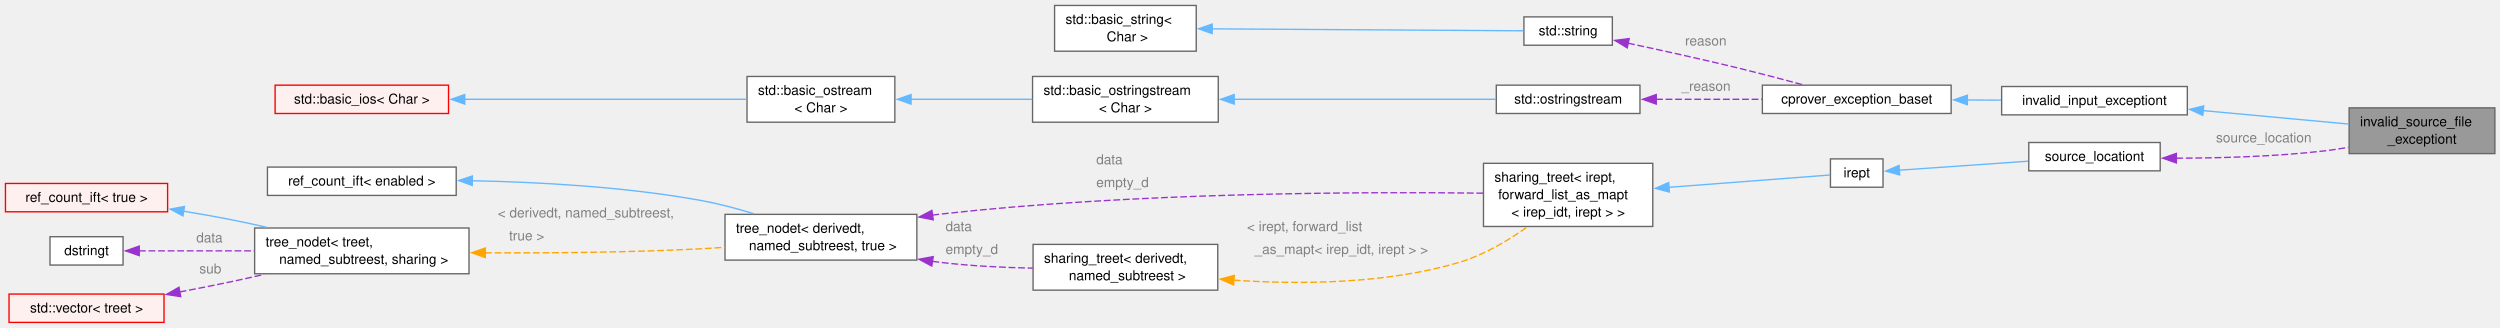
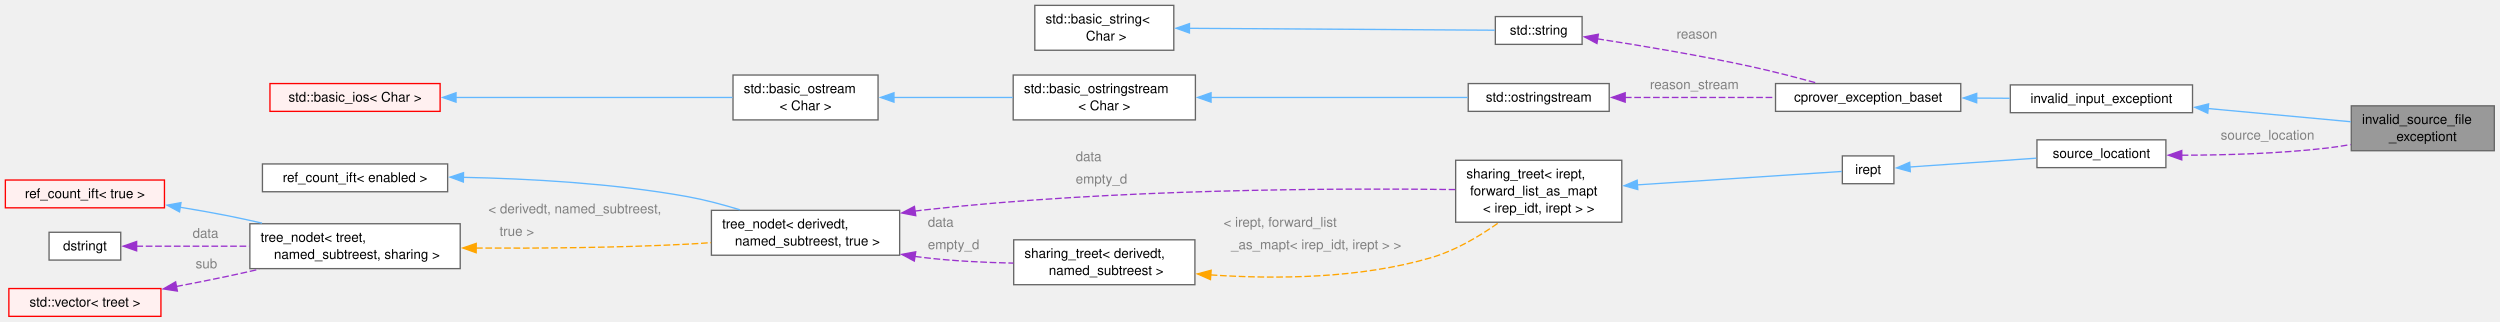
- <svg xmlns="http://www.w3.org/2000/svg" xmlns:xlink="http://www.w3.org/1999/xlink" width="1831pt" height="240pt" viewBox="0.00 0.00 1831.00 240.00">
+ <svg xmlns="http://www.w3.org/2000/svg" xmlns:xlink="http://www.w3.org/1999/xlink" width="1866pt" height="240pt" viewBox="0.00 0.00 1866.00 240.00">
  <g id="graph0" class="graph" transform="scale(1 1) rotate(0) translate(4 236.12)">
    <g id="Node000001" class="node">
      <g id="a_Node000001">
        <a xlink:title="Thrown when we can't handle something in an input source file.">
-           <polygon fill="#999999" stroke="#666666" points="1823.25,-157.12 1716.5,-157.12 1716.5,-123.62 1823.25,-123.62 1823.25,-157.12" />
-           <text xml:space="preserve" text-anchor="start" x="1724.5" y="-143.62" font-family="Helvetica,sans-Serif" font-size="10.00">invalid_source_file</text>
-           <text xml:space="preserve" text-anchor="middle" x="1769.88" y="-130.88" font-family="Helvetica,sans-Serif" font-size="10.00">_exceptiont</text>
+           <polygon fill="#999999" stroke="#666666" points="1857.75,-157.12 1751,-157.12 1751,-123.62 1857.75,-123.62 1857.75,-157.12" />
+           <text xml:space="preserve" text-anchor="start" x="1759" y="-143.62" font-family="Helvetica,sans-Serif" font-size="10.00">invalid_source_file</text>
+           <text xml:space="preserve" text-anchor="middle" x="1804.38" y="-130.88" font-family="Helvetica,sans-Serif" font-size="10.00">_exceptiont</text>
        </a>
      </g>
    </g>
    <g id="Node000002" class="node">
      <g id="a_Node000002">
        <a xlink:href="classinvalid__input__exceptiont.html" target="_top" xlink:title="Thrown when user-provided input cannot be processed.">
-           <polygon fill="white" stroke="#666666" points="1598,-172.75 1462,-172.75 1462,-152 1598,-152 1598,-172.75" />
-           <text xml:space="preserve" text-anchor="middle" x="1530" y="-159.25" font-family="Helvetica,sans-Serif" font-size="10.00">invalid_input_exceptiont</text>
+           <polygon fill="white" stroke="#666666" points="1632.5,-172.75 1496.5,-172.75 1496.5,-152 1632.5,-152 1632.5,-172.75" />
+           <text xml:space="preserve" text-anchor="middle" x="1564.5" y="-159.25" font-family="Helvetica,sans-Serif" font-size="10.00">invalid_input_exceptiont</text>
        </a>
      </g>
    </g>
    <g id="edge1_Node000001_Node000002" class="edge">
      <g id="a_edge1_Node000001_Node000002">
        <a xlink:title=" ">
-           <path fill="none" stroke="#63b8ff" d="M1609.38,-155.13C1644.43,-151.88 1684.81,-148.15 1716.17,-145.25" />
-           <polygon fill="#63b8ff" stroke="#63b8ff" points="1609.35,-151.61 1599.72,-156.02 1610,-158.58 1609.35,-151.61" />
+           <path fill="none" stroke="#63b8ff" d="M1643.88,-155.13C1678.93,-151.88 1719.31,-148.15 1750.67,-145.25" />
+           <polygon fill="#63b8ff" stroke="#63b8ff" points="1643.85,-151.61 1634.22,-156.02 1644.5,-158.58 1643.85,-151.61" />
        </a>
      </g>
    </g>
    <g id="Node000003" class="node">
      <g id="a_Node000003">
        <a xlink:href="classcprover__exception__baset.html" target="_top" xlink:title="Base class for exceptions thrown in the cprover project.">
-           <polygon fill="white" stroke="#666666" points="1425,-173.75 1286.75,-173.75 1286.75,-153 1425,-153 1425,-173.75" />
-           <text xml:space="preserve" text-anchor="middle" x="1355.88" y="-160.25" font-family="Helvetica,sans-Serif" font-size="10.00">cprover_exception_baset</text>
+           <polygon fill="white" stroke="#666666" points="1459.5,-173.75 1321.25,-173.75 1321.25,-153 1459.5,-153 1459.5,-173.75" />
+           <text xml:space="preserve" text-anchor="middle" x="1390.38" y="-160.25" font-family="Helvetica,sans-Serif" font-size="10.00">cprover_exception_baset</text>
        </a>
      </g>
    </g>
    <g id="edge2_Node000002_Node000003" class="edge">
      <g id="a_edge2_Node000002_Node000003">
        <a xlink:title=" ">
-           <path fill="none" stroke="#63b8ff" d="M1436.67,-162.91C1444.99,-162.86 1453.39,-162.81 1461.56,-162.77" />
-           <polygon fill="#63b8ff" stroke="#63b8ff" points="1436.89,-159.41 1426.91,-162.97 1436.93,-166.41 1436.89,-159.41" />
+           <path fill="none" stroke="#63b8ff" d="M1471.17,-162.91C1479.49,-162.86 1487.89,-162.81 1496.06,-162.77" />
+           <polygon fill="#63b8ff" stroke="#63b8ff" points="1471.39,-159.41 1461.41,-162.97 1471.43,-166.41 1471.39,-159.41" />
        </a>
      </g>
    </g>
    <g id="Node000004" class="node">
      <g id="a_Node000004">
        <a xlink:title=" ">
          <polygon fill="white" stroke="#666666" points="1176.88,-223.75 1112.12,-223.75 1112.12,-203 1176.88,-203 1176.88,-223.75" />
          <text xml:space="preserve" text-anchor="middle" x="1144.5" y="-210.25" font-family="Helvetica,sans-Serif" font-size="10.00">std::string</text>
        </a>
      </g>
    </g>
    <g id="edge3_Node000003_Node000004" class="edge">
      <g id="a_edge3_Node000003_Node000004">
        <a xlink:title=" ">
-           <path fill="none" stroke="#9a32cd" stroke-dasharray="5,2" d="M1188.37,-204.48C1212.12,-199.43 1242.13,-192.84 1268.75,-186.38 1284.24,-182.61 1301.21,-178.15 1315.96,-174.17" />
-           <polygon fill="#9a32cd" stroke="#9a32cd" points="1187.8,-201.03 1178.74,-206.52 1189.24,-207.87 1187.8,-201.03" />
-         </a>
-       </g>
-       <text xml:space="preserve" text-anchor="start" x="1230.12" y="-202.81" font-family="Helvetica,sans-Serif" font-size="10.00" fill="grey">reason</text>
+           <path fill="none" stroke="#9a32cd" stroke-dasharray="5,2" d="M1188.22,-207.15C1220.07,-202.24 1264.57,-194.83 1303.25,-186.38 1319.28,-182.87 1336.8,-178.33 1351.83,-174.2" />
+           <polygon fill="#9a32cd" stroke="#9a32cd" points="1187.95,-203.65 1178.59,-208.61 1189,-210.57 1187.95,-203.65" />
+         </a>
+       </g>
+       <text xml:space="preserve" text-anchor="start" x="1247.38" y="-207.32" font-family="Helvetica,sans-Serif" font-size="10.00" fill="grey">reason</text>
    </g>
    <g id="Node000005" class="node">
      <g id="a_Node000005">
        <a xlink:title=" ">
          <polygon fill="white" stroke="#666666" points="872.12,-232.12 768.38,-232.12 768.38,-198.62 872.12,-198.62 872.12,-232.12" />
          <text xml:space="preserve" text-anchor="start" x="776.38" y="-218.62" font-family="Helvetica,sans-Serif" font-size="10.00">std::basic_string&lt;</text>
          <text xml:space="preserve" text-anchor="middle" x="820.25" y="-205.88" font-family="Helvetica,sans-Serif" font-size="10.00"> Char &gt;</text>
        </a>
      </g>
    </g>
    <g id="edge4_Node000004_Node000005" class="edge">
      <g id="a_edge4_Node000004_Node000005">
        <a xlink:title=" ">
          <path fill="none" stroke="#63b8ff" d="M883.77,-214.99C952.11,-214.56 1058.91,-213.9 1111.73,-213.57" />
          <polygon fill="#63b8ff" stroke="#63b8ff" points="883.8,-211.49 873.82,-215.05 883.85,-218.49 883.8,-211.49" />
        </a>
      </g>
    </g>
    <g id="Node000006" class="node">
      <g id="a_Node000006">
        <a xlink:title=" ">
          <polygon fill="white" stroke="#666666" points="1197.12,-173.75 1091.88,-173.75 1091.88,-153 1197.12,-153 1197.12,-173.75" />
          <text xml:space="preserve" text-anchor="middle" x="1144.5" y="-160.25" font-family="Helvetica,sans-Serif" font-size="10.00">std::ostringstream</text>
        </a>
      </g>
    </g>
    <g id="edge5_Node000003_Node000006" class="edge">
      <g id="a_edge5_Node000003_Node000006">
        <a xlink:title=" ">
-           <path fill="none" stroke="#9a32cd" stroke-dasharray="5,2" d="M1208.88,-163.38C1233.4,-163.38 1261.52,-163.38 1286.5,-163.38" />
-           <polygon fill="#9a32cd" stroke="#9a32cd" points="1209.04,-159.88 1199.04,-163.38 1209.04,-166.88 1209.04,-159.88" />
-         </a>
-       </g>
-       <text xml:space="preserve" text-anchor="start" x="1227.5" y="-169.62" font-family="Helvetica,sans-Serif" font-size="10.00" fill="grey">_reason</text>
+           <path fill="none" stroke="#9a32cd" stroke-dasharray="5,2" d="M1208.83,-163.38C1243.17,-163.38 1285.64,-163.38 1320.76,-163.38" />
+           <polygon fill="#9a32cd" stroke="#9a32cd" points="1209.03,-159.88 1199.03,-163.38 1209.03,-166.88 1209.03,-159.88" />
+         </a>
+       </g>
+       <text xml:space="preserve" text-anchor="start" x="1227.5" y="-169.62" font-family="Helvetica,sans-Serif" font-size="10.00" fill="grey">reason_stream</text>
    </g>
    <g id="Node000007" class="node">
      <g id="a_Node000007">
        <a xlink:title=" ">
          <polygon fill="white" stroke="#666666" points="888.25,-180.12 752.25,-180.12 752.25,-146.62 888.25,-146.62 888.25,-180.12" />
          <text xml:space="preserve" text-anchor="start" x="760.25" y="-166.62" font-family="Helvetica,sans-Serif" font-size="10.00">std::basic_ostringstream</text>
          <text xml:space="preserve" text-anchor="middle" x="820.25" y="-153.88" font-family="Helvetica,sans-Serif" font-size="10.00">&lt; Char &gt;</text>
        </a>
      </g>
    </g>
    <g id="edge6_Node000006_Node000007" class="edge">
      <g id="a_edge6_Node000006_Node000007">
        <a xlink:title=" ">
          <path fill="none" stroke="#63b8ff" d="M899.67,-163.38C959.3,-163.38 1039.66,-163.38 1091.53,-163.38" />
          <polygon fill="#63b8ff" stroke="#63b8ff" points="899.93,-159.88 889.93,-163.38 899.93,-166.88 899.93,-159.88" />
        </a>
      </g>
    </g>
    <g id="Node000008" class="node">
      <g id="a_Node000008">
        <a xlink:title=" ">
          <polygon fill="white" stroke="#666666" points="651.38,-180.12 543.12,-180.12 543.12,-146.62 651.38,-146.62 651.38,-180.12" />
          <text xml:space="preserve" text-anchor="start" x="551.12" y="-166.62" font-family="Helvetica,sans-Serif" font-size="10.00">std::basic_ostream</text>
          <text xml:space="preserve" text-anchor="middle" x="597.25" y="-153.88" font-family="Helvetica,sans-Serif" font-size="10.00">&lt; Char &gt;</text>
        </a>
      </g>
    </g>
    <g id="edge7_Node000007_Node000008" class="edge">
      <g id="a_edge7_Node000007_Node000008">
        <a xlink:title=" ">
          <path fill="none" stroke="#63b8ff" d="M663.02,-163.38C691,-163.38 723.73,-163.38 751.99,-163.38" />
          <polygon fill="#63b8ff" stroke="#63b8ff" points="663.26,-159.88 653.26,-163.38 663.26,-166.88 663.26,-159.88" />
        </a>
      </g>
    </g>
    <g id="Node000009" class="node">
      <g id="a_Node000009">
        <a xlink:title=" ">
          <polygon fill="#fff0f0" stroke="red" points="324.5,-173.75 197.5,-173.75 197.5,-153 324.5,-153 324.5,-173.75" />
          <text xml:space="preserve" text-anchor="middle" x="261" y="-160.25" font-family="Helvetica,sans-Serif" font-size="10.00">std::basic_ios&lt; Char &gt;</text>
        </a>
      </g>
    </g>
    <g id="edge8_Node000008_Node000009" class="edge">
      <g id="a_edge8_Node000008_Node000009">
        <a xlink:title=" ">
          <path fill="none" stroke="#63b8ff" d="M336.25,-163.38C398.83,-163.38 486.89,-163.38 542.76,-163.38" />
          <polygon fill="#63b8ff" stroke="#63b8ff" points="336.38,-159.88 326.38,-163.38 336.38,-166.88 336.38,-159.88" />
        </a>
      </g>
    </g>
    <g id="Node000011" class="node">
      <g id="a_Node000011">
        <a xlink:href="classsource__locationt.html" target="_top" xlink:title=" ">
-           <polygon fill="white" stroke="#666666" points="1578.12,-131.75 1481.88,-131.75 1481.88,-111 1578.12,-111 1578.12,-131.75" />
-           <text xml:space="preserve" text-anchor="middle" x="1530" y="-118.25" font-family="Helvetica,sans-Serif" font-size="10.00">source_locationt</text>
+           <polygon fill="white" stroke="#666666" points="1612.62,-131.75 1516.38,-131.75 1516.38,-111 1612.62,-111 1612.62,-131.75" />
+           <text xml:space="preserve" text-anchor="middle" x="1564.5" y="-118.25" font-family="Helvetica,sans-Serif" font-size="10.00">source_locationt</text>
        </a>
      </g>
    </g>
    <g id="edge9_Node000001_Node000011" class="edge">
      <g id="a_edge9_Node000001_Node000011">
        <a xlink:title=" ">
-           <path fill="none" stroke="#9a32cd" stroke-dasharray="5,2" d="M1589.91,-120.27C1622.1,-120.32 1662.6,-121.44 1698.5,-125.62 1704.2,-126.29 1710.13,-127.19 1716.01,-128.22" />
-           <polygon fill="#9a32cd" stroke="#9a32cd" points="1589.96,-116.77 1579.97,-120.29 1589.97,-123.77 1589.96,-116.77" />
-         </a>
-       </g>
-       <text xml:space="preserve" text-anchor="start" x="1619" y="-131.88" font-family="Helvetica,sans-Serif" font-size="10.00" fill="grey">source_location</text>
+           <path fill="none" stroke="#9a32cd" stroke-dasharray="5,2" d="M1624.41,-120.27C1656.6,-120.32 1697.1,-121.44 1733,-125.62 1738.7,-126.29 1744.63,-127.19 1750.51,-128.22" />
+           <polygon fill="#9a32cd" stroke="#9a32cd" points="1624.46,-116.77 1614.47,-120.29 1624.47,-123.77 1624.46,-116.77" />
+         </a>
+       </g>
+       <text xml:space="preserve" text-anchor="start" x="1653.5" y="-131.88" font-family="Helvetica,sans-Serif" font-size="10.00" fill="grey">source_location</text>
    </g>
    <g id="Node000012" class="node">
      <g id="a_Node000012">
        <a xlink:href="classirept.html" target="_top" xlink:title="There are a large number of kinds of tree structured or tree-like data in CPROVER.">
-           <polygon fill="white" stroke="#666666" points="1375.12,-119.75 1336.62,-119.75 1336.62,-99 1375.12,-99 1375.12,-119.75" />
-           <text xml:space="preserve" text-anchor="middle" x="1355.88" y="-106.25" font-family="Helvetica,sans-Serif" font-size="10.00">irept</text>
+           <polygon fill="white" stroke="#666666" points="1409.62,-119.75 1371.12,-119.75 1371.12,-99 1409.62,-99 1409.62,-119.75" />
+           <text xml:space="preserve" text-anchor="middle" x="1390.38" y="-106.25" font-family="Helvetica,sans-Serif" font-size="10.00">irept</text>
        </a>
      </g>
    </g>
    <g id="edge10_Node000011_Node000012" class="edge">
      <g id="a_edge10_Node000011_Node000012">
        <a xlink:title=" ">
-           <path fill="none" stroke="#63b8ff" d="M1387.02,-111.48C1413.08,-113.29 1451.21,-115.95 1481.39,-118.06" />
-           <polygon fill="#63b8ff" stroke="#63b8ff" points="1387.35,-107.99 1377.13,-110.79 1386.87,-114.97 1387.35,-107.99" />
+           <path fill="none" stroke="#63b8ff" d="M1421.52,-111.48C1447.58,-113.29 1485.71,-115.95 1515.89,-118.06" />
+           <polygon fill="#63b8ff" stroke="#63b8ff" points="1421.85,-107.99 1411.63,-110.79 1421.37,-114.97 1421.85,-107.99" />
        </a>
      </g>
    </g>
    <g id="Node000013" class="node">
      <g id="a_Node000013">
        <a xlink:href="classsharing__treet.html" target="_top" xlink:title=" ">
          <polygon fill="white" stroke="#666666" points="1206.5,-116.5 1082.5,-116.5 1082.5,-70.25 1206.5,-70.25 1206.5,-116.5" />
          <text xml:space="preserve" text-anchor="start" x="1090.5" y="-103" font-family="Helvetica,sans-Serif" font-size="10.00">sharing_treet&lt; irept,</text>
          <text xml:space="preserve" text-anchor="start" x="1090.5" y="-90.25" font-family="Helvetica,sans-Serif" font-size="10.00"> forward_list_as_mapt</text>
          <text xml:space="preserve" text-anchor="middle" x="1144.5" y="-77.5" font-family="Helvetica,sans-Serif" font-size="10.00">&lt; irep_idt, irept &gt; &gt;</text>
        </a>
      </g>
    </g>
    <g id="edge11_Node000012_Node000013" class="edge">
      <g id="a_edge11_Node000012_Node000013">
        <a xlink:title=" ">
-           <path fill="none" stroke="#63b8ff" d="M1218.27,-98.94C1260.38,-102.15 1310.12,-105.95 1336.41,-107.96" />
-           <polygon fill="#63b8ff" stroke="#63b8ff" points="1218.65,-95.45 1208.41,-98.18 1218.12,-102.43 1218.65,-95.45" />
+           <path fill="none" stroke="#63b8ff" d="M1218.09,-98.14C1270.88,-101.6 1338.52,-106.04 1370.72,-108.15" />
+           <polygon fill="#63b8ff" stroke="#63b8ff" points="1218.44,-94.65 1208.24,-97.49 1217.98,-101.64 1218.44,-94.65" />
        </a>
      </g>
    </g>
    <g id="Node000014" class="node">
      <g id="a_Node000014">
        <a xlink:href="classtree__nodet.html" target="_top" xlink:title=" ">
          <polygon fill="white" stroke="#666666" points="667.5,-79.12 527,-79.12 527,-45.62 667.5,-45.62 667.5,-79.12" />
          <text xml:space="preserve" text-anchor="start" x="535" y="-65.62" font-family="Helvetica,sans-Serif" font-size="10.00">tree_nodet&lt; derivedt,</text>
          <text xml:space="preserve" text-anchor="middle" x="597.25" y="-52.88" font-family="Helvetica,sans-Serif" font-size="10.00"> named_subtreest, true &gt;</text>
        </a>
      </g>
    </g>
    <g id="edge12_Node000013_Node000014" class="edge">
      <g id="a_edge12_Node000013_Node000014">
        <a xlink:title=" ">
          <path fill="none" stroke="#9a32cd" stroke-dasharray="5,2" d="M678.87,-78.57C681.1,-78.86 683.31,-79.13 685.5,-79.38 826.81,-95.2 994.08,-95.75 1082.16,-94.64" />
          <polygon fill="#9a32cd" stroke="#9a32cd" points="679.52,-75.13 669.12,-77.16 678.52,-82.05 679.52,-75.13" />
        </a>
      </g>
      <text xml:space="preserve" text-anchor="start" x="798.88" y="-115.86" font-family="Helvetica,sans-Serif" font-size="10.00" fill="grey">data</text>
      <text xml:space="preserve" text-anchor="start" x="798.88" y="-99.11" font-family="Helvetica,sans-Serif" font-size="10.00" fill="grey">empty_d</text>
    </g>
    <g id="Node000023" class="node">
      <g id="a_Node000023">
        <a xlink:href="classsharing__treet.html" target="_top" xlink:title="Base class for tree-like data structures with sharing.">
          <polygon fill="white" stroke="#666666" points="887.88,-57.12 752.62,-57.12 752.62,-23.62 887.88,-23.62 887.88,-57.12" />
          <text xml:space="preserve" text-anchor="start" x="760.62" y="-43.62" font-family="Helvetica,sans-Serif" font-size="10.00">sharing_treet&lt; derivedt,</text>
          <text xml:space="preserve" text-anchor="middle" x="820.25" y="-30.88" font-family="Helvetica,sans-Serif" font-size="10.00"> named_subtreest &gt;</text>
        </a>
      </g>
    </g>
    <g id="edge19_Node000023_Node000014" class="edge">
      <g id="a_edge19_Node000023_Node000014">
        <a xlink:title=" ">
          <path fill="none" stroke="#9a32cd" stroke-dasharray="5,2" d="M678.86,-44.73C681.09,-44.42 683.31,-44.13 685.5,-43.88 707.18,-41.31 730.98,-40.16 752.41,-39.73" />
          <polygon fill="#9a32cd" stroke="#9a32cd" points="678.43,-41.26 669.09,-46.25 679.5,-48.17 678.43,-41.26" />
        </a>
      </g>
      <text xml:space="preserve" text-anchor="start" x="688.5" y="-66.88" font-family="Helvetica,sans-Serif" font-size="10.00" fill="grey">data</text>
      <text xml:space="preserve" text-anchor="start" x="688.5" y="-50.12" font-family="Helvetica,sans-Serif" font-size="10.00" fill="grey">empty_d</text>
    </g>
    <g id="Node000015" class="node">
      <g id="a_Node000015">
        <a xlink:href="structref__count__ift.html" target="_top" xlink:title="Used in tree_nodet for activating or not reference counting.">
          <polygon fill="white" stroke="#666666" points="330.12,-113.75 191.88,-113.75 191.88,-93 330.12,-93 330.12,-113.75" />
          <text xml:space="preserve" text-anchor="middle" x="261" y="-100.25" font-family="Helvetica,sans-Serif" font-size="10.00">ref_count_ift&lt; enabled &gt;</text>
        </a>
      </g>
    </g>
    <g id="edge13_Node000014_Node000015" class="edge">
      <g id="a_edge13_Node000014_Node000015">
        <a xlink:title=" ">
          <path fill="none" stroke="#63b8ff" d="M341.81,-103.76C390.47,-102.78 453.73,-99.34 509,-89.38 521.95,-87.04 535.68,-83.38 548.31,-79.5" />
          <polygon fill="#63b8ff" stroke="#63b8ff" points="341.86,-100.25 331.92,-103.92 341.97,-107.25 341.86,-100.25" />
        </a>
      </g>
    </g>
    <g id="Node000016" class="node">
      <g id="a_Node000016">
        <a xlink:href="classtree__nodet.html" target="_top" xlink:title="A node with data in a tree, it contains:">
          <polygon fill="white" stroke="#666666" points="339.5,-69.12 182.5,-69.12 182.5,-35.62 339.5,-35.62 339.5,-69.12" />
          <text xml:space="preserve" text-anchor="start" x="190.5" y="-55.62" font-family="Helvetica,sans-Serif" font-size="10.00">tree_nodet&lt; treet,</text>
          <text xml:space="preserve" text-anchor="middle" x="261" y="-42.88" font-family="Helvetica,sans-Serif" font-size="10.00"> named_subtreest, sharing &gt;</text>
        </a>
      </g>
    </g>
    <g id="edge14_Node000014_Node000016" class="edge">
      <g id="a_edge14_Node000014_Node000016">
        <a xlink:title=" ">
          <path fill="none" stroke="orange" stroke-dasharray="5,2" d="M351.3,-50.96C398.26,-50.71 456.78,-51.18 509,-53.88 514.78,-54.17 520.76,-54.57 526.76,-55.03" />
          <polygon fill="orange" stroke="orange" points="351.41,-47.46 341.44,-51.03 351.46,-54.46 351.41,-47.46" />
        </a>
      </g>
      <text xml:space="preserve" text-anchor="start" x="360.5" y="-76.88" font-family="Helvetica,sans-Serif" font-size="10.00" fill="grey">&lt; derivedt, named_subtreest,</text>
      <text xml:space="preserve" text-anchor="start" x="360.5" y="-60.12" font-family="Helvetica,sans-Serif" font-size="10.00" fill="grey">   true &gt;</text>
    </g>
    <g id="Node000017" class="node">
      <g id="a_Node000017">
        <a xlink:href="structref__count__ift_3_01true_01_4.html" target="_top" xlink:title=" ">
          <polygon fill="#fff0f0" stroke="red" points="118.75,-101.75 0,-101.75 0,-81 118.75,-81 118.75,-101.75" />
          <text xml:space="preserve" text-anchor="middle" x="59.38" y="-88.25" font-family="Helvetica,sans-Serif" font-size="10.00">ref_count_ift&lt; true &gt;</text>
        </a>
      </g>
    </g>
    <g id="edge15_Node000016_Node000017" class="edge">
      <g id="a_edge15_Node000016_Node000017">
        <a xlink:title=" ">
          <path fill="none" stroke="#63b8ff" d="M130.46,-81.43C141.86,-79.58 153.53,-77.53 164.5,-75.38 173.28,-73.65 182.48,-71.66 191.56,-69.59" />
          <polygon fill="#63b8ff" stroke="#63b8ff" points="130,-77.96 120.67,-82.98 131.09,-84.87 130,-77.96" />
        </a>
      </g>
    </g>
    <g id="Node000019" class="node">
      <g id="a_Node000019">
        <a xlink:href="classdstringt.html" target="_top" xlink:title="dstringt has one field, an unsigned integer no which is an index into a static table of strings.">
          <polygon fill="white" stroke="#666666" points="86.12,-62.75 32.62,-62.75 32.62,-42 86.12,-42 86.12,-62.75" />
          <text xml:space="preserve" text-anchor="middle" x="59.38" y="-49.25" font-family="Helvetica,sans-Serif" font-size="10.00">dstringt</text>
        </a>
      </g>
    </g>
    <g id="edge16_Node000016_Node000019" class="edge">
      <g id="a_edge16_Node000016_Node000019">
        <a xlink:title=" ">
          <path fill="none" stroke="#9a32cd" stroke-dasharray="5,2" d="M97.79,-52.38C121.54,-52.38 153.17,-52.38 182.19,-52.38" />
          <polygon fill="#9a32cd" stroke="#9a32cd" points="97.99,-48.88 87.99,-52.38 97.99,-55.88 97.99,-48.88" />
        </a>
      </g>
      <text xml:space="preserve" text-anchor="start" x="139.75" y="-58.62" font-family="Helvetica,sans-Serif" font-size="10.00" fill="grey">data</text>
    </g>
    <g id="Node000020" class="node">
      <g id="a_Node000020">
        <a xlink:title=" ">
          <polygon fill="#fff0f0" stroke="red" points="116.12,-20.75 2.62,-20.75 2.62,0 116.12,0 116.12,-20.75" />
          <text xml:space="preserve" text-anchor="middle" x="59.38" y="-7.25" font-family="Helvetica,sans-Serif" font-size="10.00">std::vector&lt; treet &gt;</text>
        </a>
      </g>
    </g>
    <g id="edge17_Node000016_Node000020" class="edge">
      <g id="a_edge17_Node000016_Node000020">
        <a xlink:title=" ">
          <path fill="none" stroke="#9a32cd" stroke-dasharray="5,2" d="M127.56,-22.28C139.87,-24.6 152.59,-27.11 164.5,-29.62 172.59,-31.33 181.04,-33.21 189.42,-35.14" />
          <polygon fill="#9a32cd" stroke="#9a32cd" points="128.37,-18.87 117.9,-20.47 127.08,-25.75 128.37,-18.87" />
        </a>
      </g>
      <text xml:space="preserve" text-anchor="start" x="142" y="-35.88" font-family="Helvetica,sans-Serif" font-size="10.00" fill="grey">sub</text>
    </g>
    <g id="edge18_Node000013_Node000023" class="edge">
      <g id="a_edge18_Node000013_Node000023">
        <a xlink:title=" ">
          <path fill="none" stroke="orange" stroke-dasharray="5,2" d="M899.62,-30.93C948.1,-27.65 1011.06,-28.1 1064.5,-43.88 1082.51,-49.19 1100.42,-59.85 1114.62,-69.92" />
          <polygon fill="orange" stroke="orange" points="899.48,-27.43 889.77,-31.67 900,-34.41 899.48,-27.43" />
        </a>
      </g>
      <text xml:space="preserve" text-anchor="start" x="909.25" y="-66.88" font-family="Helvetica,sans-Serif" font-size="10.00" fill="grey">&lt; irept, forward_list</text>
      <text xml:space="preserve" text-anchor="start" x="909.25" y="-50.12" font-family="Helvetica,sans-Serif" font-size="10.00" fill="grey">  _as_mapt&lt; irep_idt, irept &gt; &gt;</text>
    </g>
  </g>
</svg>
